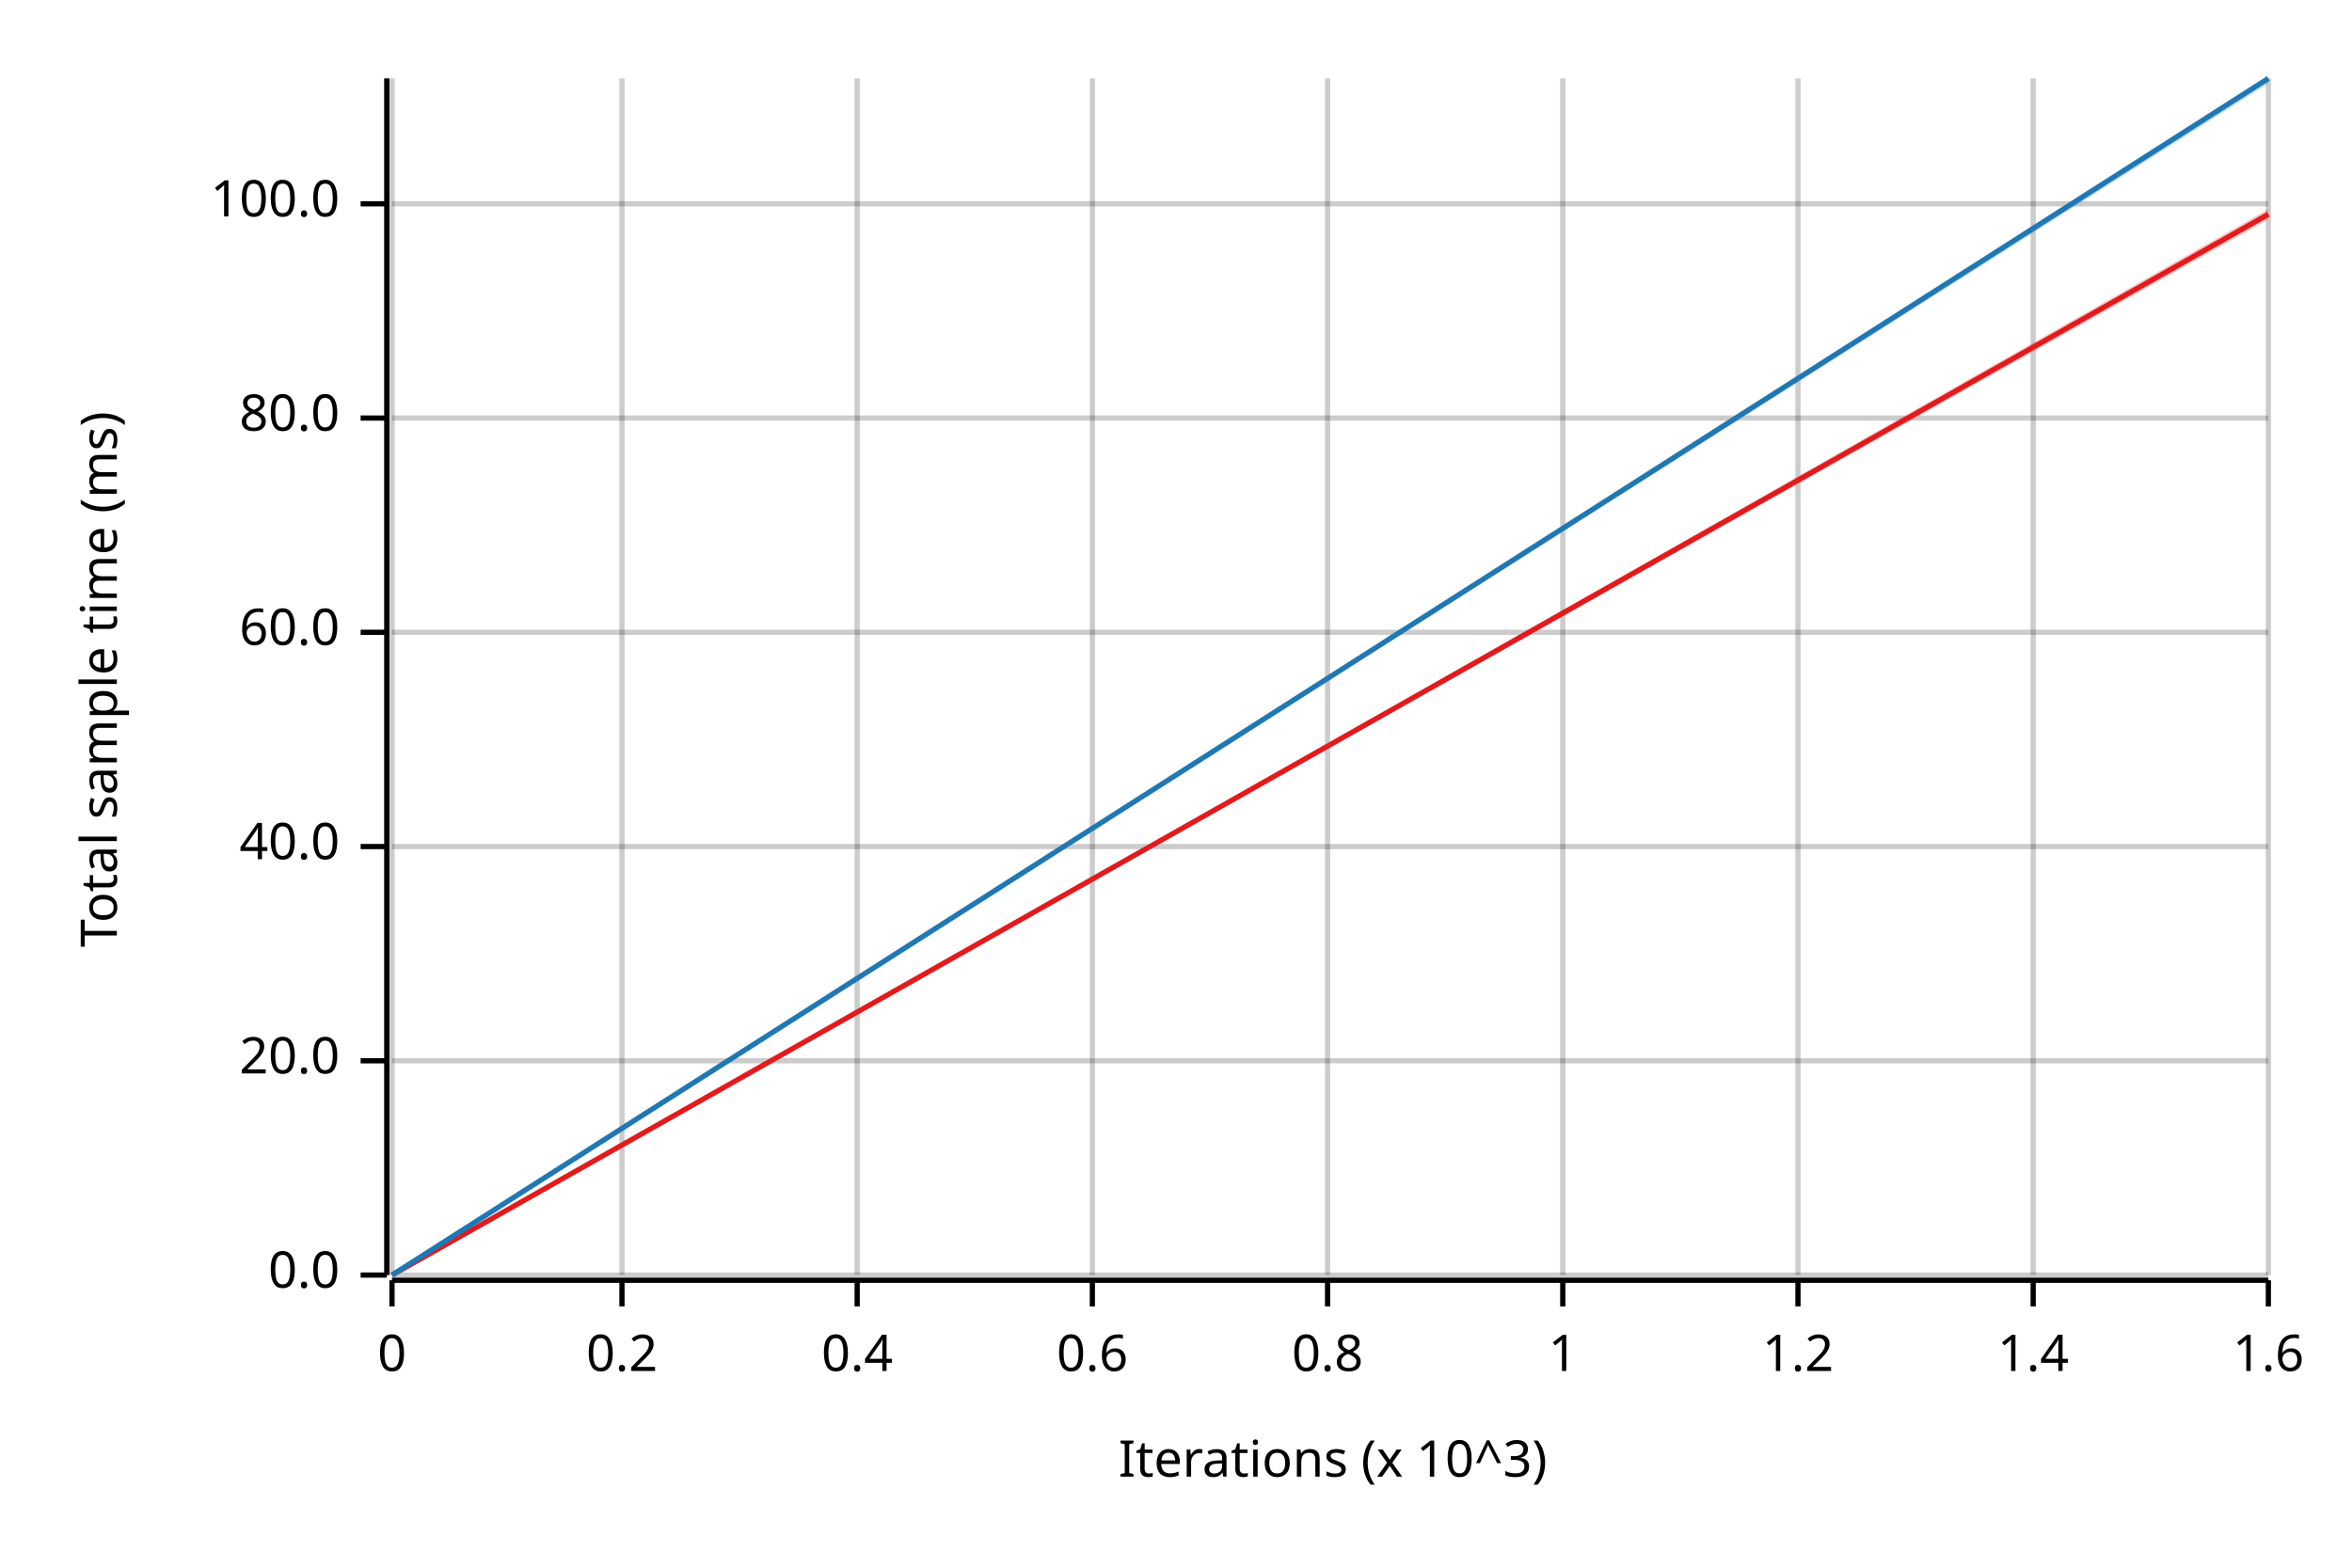
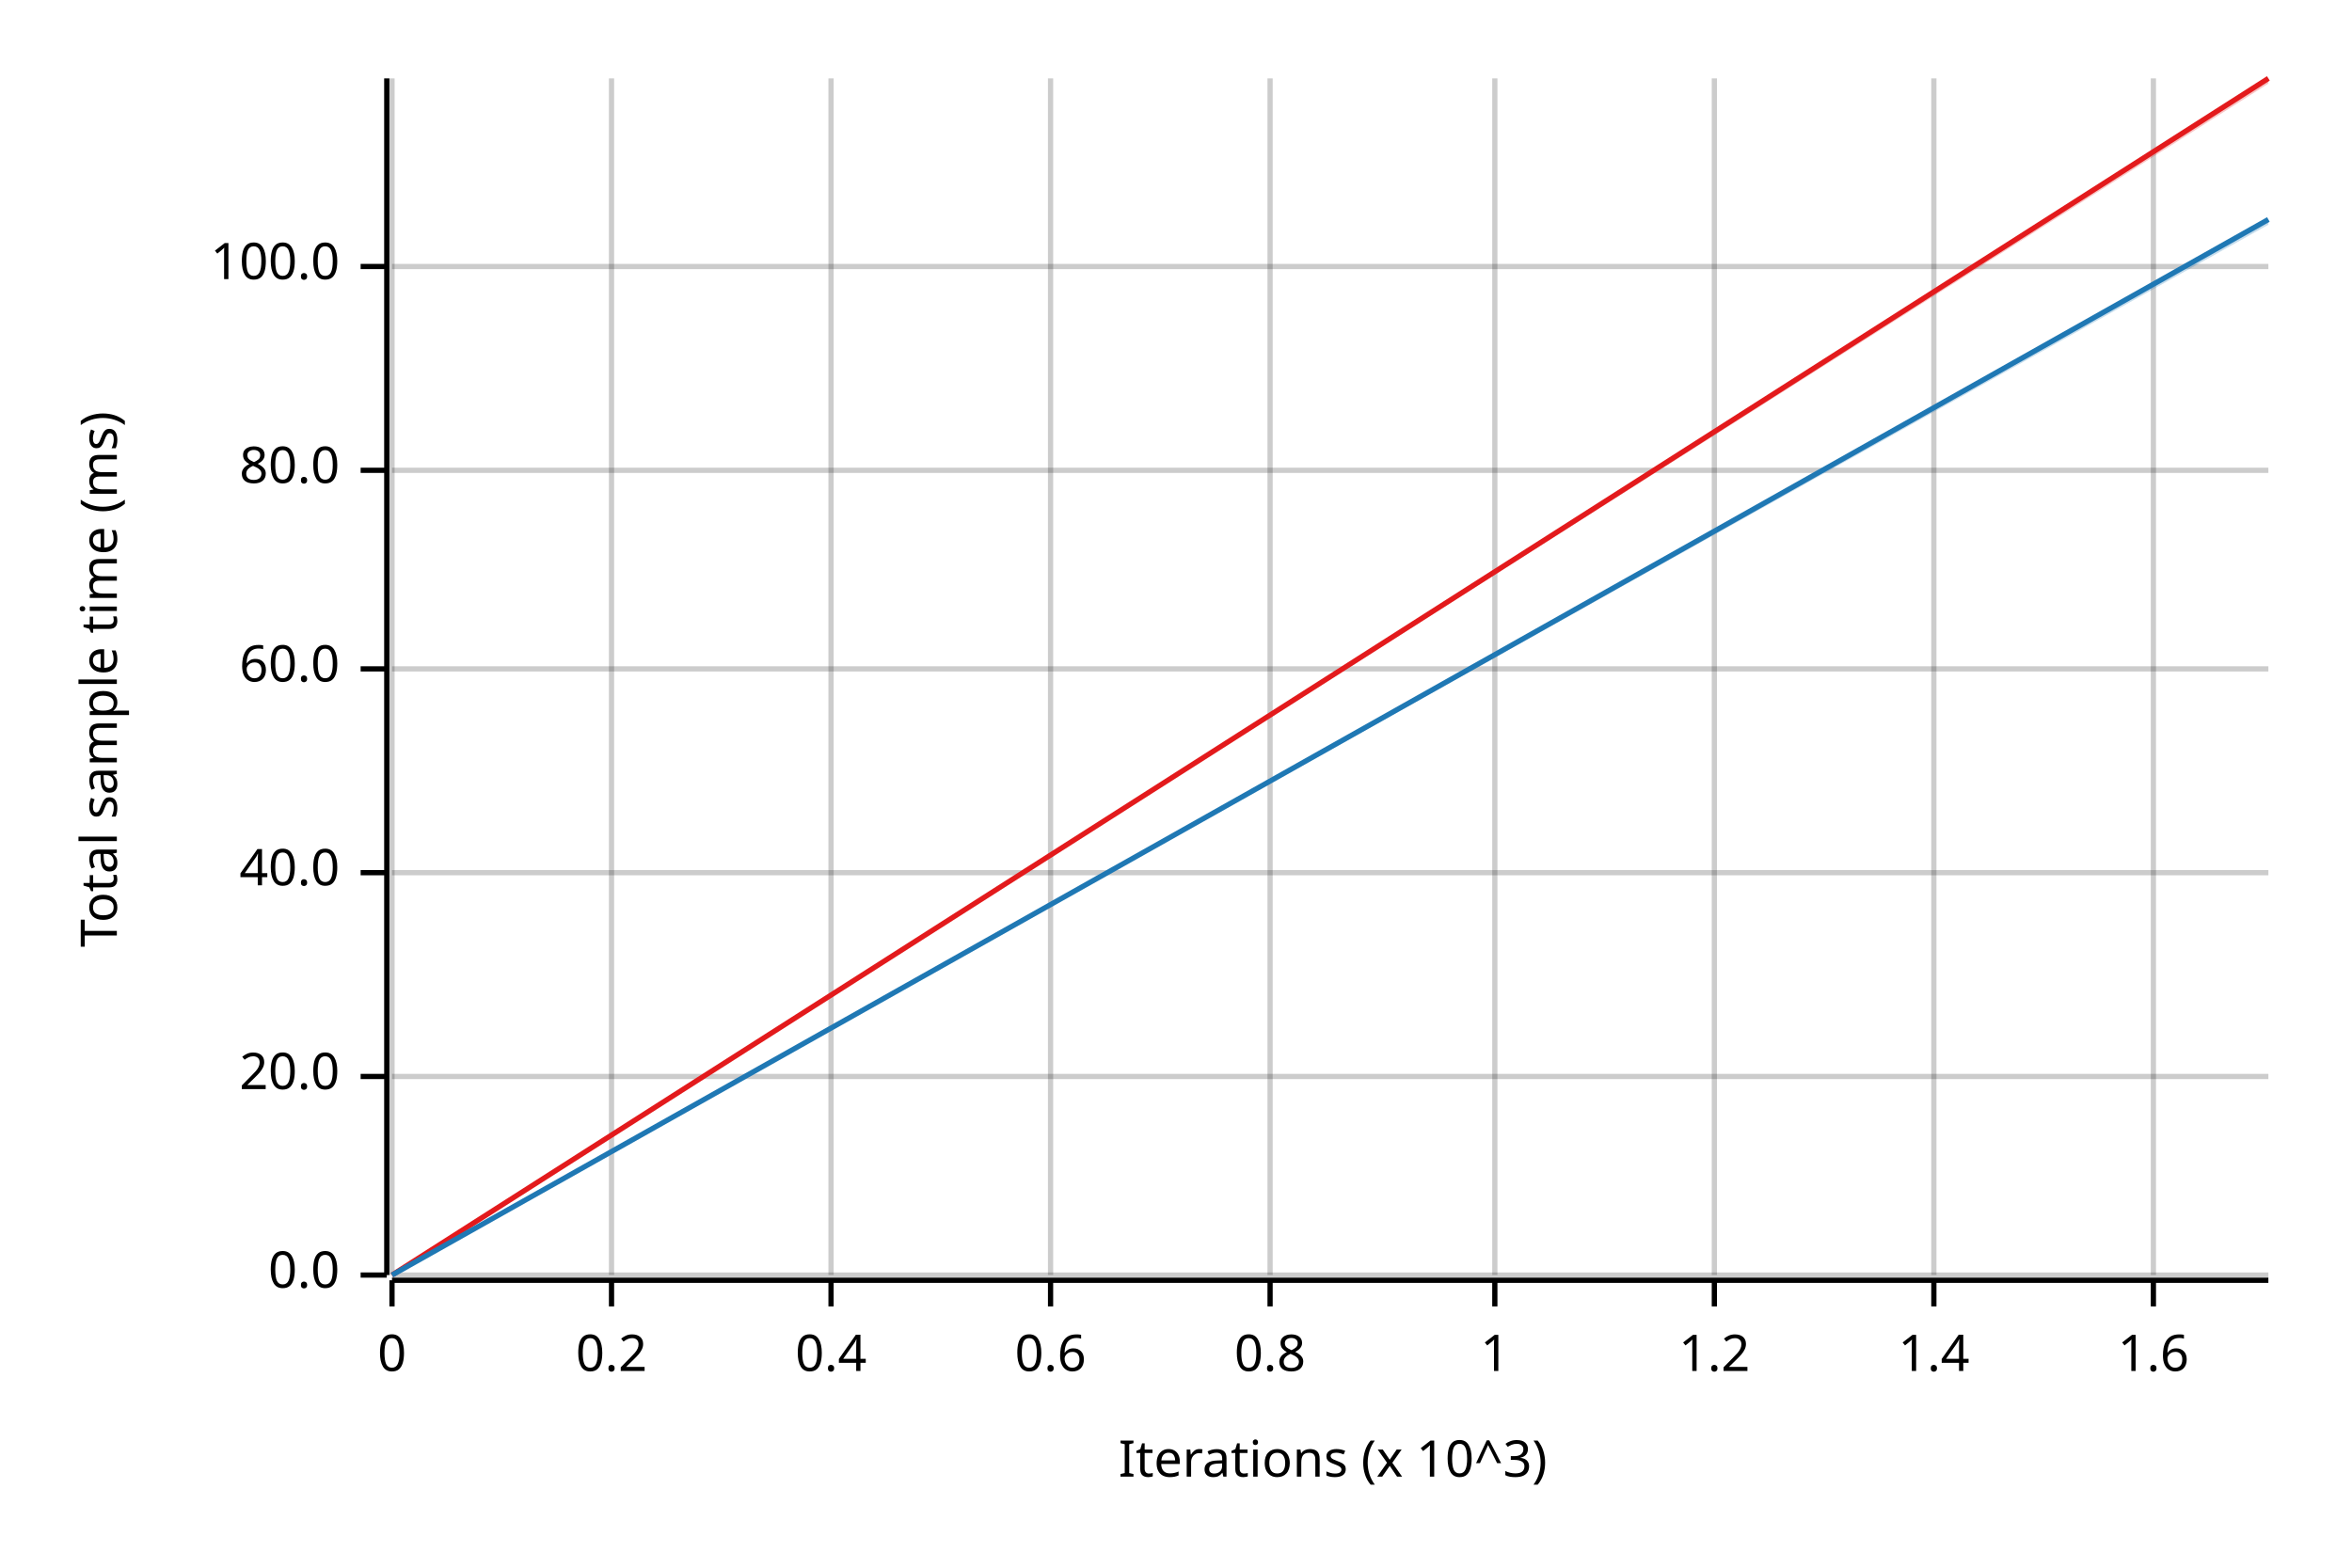
<svg xmlns="http://www.w3.org/2000/svg" width="450" height="300" viewBox="0 0 450 300">
  <text x="15" y="130" dy="0.76em" text-anchor="middle" font-family="sans-serif" font-size="9.677" opacity="1" fill="#000000" transform="rotate(270, 15, 130)">
Total sample time (ms)
</text>
  <text x="255" y="285" dy="-0.5ex" text-anchor="middle" font-family="sans-serif" font-size="9.677" opacity="1" fill="#000000">
Iterations (x 10^3)
</text>
  <line opacity="0.2" stroke="#000000" stroke-width="1" x1="75" y1="244" x2="75" y2="15" />
-   <line opacity="0.2" stroke="#000000" stroke-width="1" x1="119" y1="244" x2="119" y2="15" />
-   <line opacity="0.2" stroke="#000000" stroke-width="1" x1="164" y1="244" x2="164" y2="15" />
-   <line opacity="0.2" stroke="#000000" stroke-width="1" x1="209" y1="244" x2="209" y2="15" />
-   <line opacity="0.2" stroke="#000000" stroke-width="1" x1="254" y1="244" x2="254" y2="15" />
-   <line opacity="0.2" stroke="#000000" stroke-width="1" x1="299" y1="244" x2="299" y2="15" />
-   <line opacity="0.2" stroke="#000000" stroke-width="1" x1="344" y1="244" x2="344" y2="15" />
-   <line opacity="0.2" stroke="#000000" stroke-width="1" x1="389" y1="244" x2="389" y2="15" />
-   <line opacity="0.2" stroke="#000000" stroke-width="1" x1="434" y1="244" x2="434" y2="15" />
+   <line opacity="0.2" stroke="#000000" stroke-width="1" x1="117" y1="244" x2="117" y2="15" />
+   <line opacity="0.2" stroke="#000000" stroke-width="1" x1="159" y1="244" x2="159" y2="15" />
+   <line opacity="0.2" stroke="#000000" stroke-width="1" x1="201" y1="244" x2="201" y2="15" />
+   <line opacity="0.2" stroke="#000000" stroke-width="1" x1="243" y1="244" x2="243" y2="15" />
+   <line opacity="0.2" stroke="#000000" stroke-width="1" x1="286" y1="244" x2="286" y2="15" />
+   <line opacity="0.2" stroke="#000000" stroke-width="1" x1="328" y1="244" x2="328" y2="15" />
+   <line opacity="0.2" stroke="#000000" stroke-width="1" x1="370" y1="244" x2="370" y2="15" />
+   <line opacity="0.2" stroke="#000000" stroke-width="1" x1="412" y1="244" x2="412" y2="15" />
  <line opacity="0.2" stroke="#000000" stroke-width="1" x1="75" y1="244" x2="434" y2="244" />
-   <line opacity="0.2" stroke="#000000" stroke-width="1" x1="75" y1="203" x2="434" y2="203" />
-   <line opacity="0.2" stroke="#000000" stroke-width="1" x1="75" y1="162" x2="434" y2="162" />
-   <line opacity="0.2" stroke="#000000" stroke-width="1" x1="75" y1="121" x2="434" y2="121" />
-   <line opacity="0.2" stroke="#000000" stroke-width="1" x1="75" y1="80" x2="434" y2="80" />
-   <line opacity="0.2" stroke="#000000" stroke-width="1" x1="75" y1="39" x2="434" y2="39" />
+   <line opacity="0.2" stroke="#000000" stroke-width="1" x1="75" y1="206" x2="434" y2="206" />
+   <line opacity="0.2" stroke="#000000" stroke-width="1" x1="75" y1="167" x2="434" y2="167" />
+   <line opacity="0.2" stroke="#000000" stroke-width="1" x1="75" y1="128" x2="434" y2="128" />
+   <line opacity="0.2" stroke="#000000" stroke-width="1" x1="75" y1="90" x2="434" y2="90" />
+   <line opacity="0.2" stroke="#000000" stroke-width="1" x1="75" y1="51" x2="434" y2="51" />
  <polyline fill="none" opacity="1" stroke="#000000" stroke-width="1" points="74,15 74,244 " />
  <text x="65" y="244" dy="0.5ex" text-anchor="end" font-family="sans-serif" font-size="9.677" opacity="1" fill="#000000">
0.0
</text>
  <polyline fill="none" opacity="1" stroke="#000000" stroke-width="1" points="69,244 74,244 " />
-   <text x="65" y="203" dy="0.5ex" text-anchor="end" font-family="sans-serif" font-size="9.677" opacity="1" fill="#000000">
+   <text x="65" y="206" dy="0.5ex" text-anchor="end" font-family="sans-serif" font-size="9.677" opacity="1" fill="#000000">
20.0
</text>
-   <polyline fill="none" opacity="1" stroke="#000000" stroke-width="1" points="69,203 74,203 " />
-   <text x="65" y="162" dy="0.5ex" text-anchor="end" font-family="sans-serif" font-size="9.677" opacity="1" fill="#000000">
+   <polyline fill="none" opacity="1" stroke="#000000" stroke-width="1" points="69,206 74,206 " />
+   <text x="65" y="167" dy="0.5ex" text-anchor="end" font-family="sans-serif" font-size="9.677" opacity="1" fill="#000000">
40.0
</text>
-   <polyline fill="none" opacity="1" stroke="#000000" stroke-width="1" points="69,162 74,162 " />
-   <text x="65" y="121" dy="0.5ex" text-anchor="end" font-family="sans-serif" font-size="9.677" opacity="1" fill="#000000">
+   <polyline fill="none" opacity="1" stroke="#000000" stroke-width="1" points="69,167 74,167 " />
+   <text x="65" y="128" dy="0.5ex" text-anchor="end" font-family="sans-serif" font-size="9.677" opacity="1" fill="#000000">
60.0
</text>
-   <polyline fill="none" opacity="1" stroke="#000000" stroke-width="1" points="69,121 74,121 " />
-   <text x="65" y="80" dy="0.5ex" text-anchor="end" font-family="sans-serif" font-size="9.677" opacity="1" fill="#000000">
+   <polyline fill="none" opacity="1" stroke="#000000" stroke-width="1" points="69,128 74,128 " />
+   <text x="65" y="90" dy="0.5ex" text-anchor="end" font-family="sans-serif" font-size="9.677" opacity="1" fill="#000000">
80.0
</text>
-   <polyline fill="none" opacity="1" stroke="#000000" stroke-width="1" points="69,80 74,80 " />
-   <text x="65" y="39" dy="0.5ex" text-anchor="end" font-family="sans-serif" font-size="9.677" opacity="1" fill="#000000">
+   <polyline fill="none" opacity="1" stroke="#000000" stroke-width="1" points="69,90 74,90 " />
+   <text x="65" y="51" dy="0.5ex" text-anchor="end" font-family="sans-serif" font-size="9.677" opacity="1" fill="#000000">
100.0
</text>
-   <polyline fill="none" opacity="1" stroke="#000000" stroke-width="1" points="69,39 74,39 " />
+   <polyline fill="none" opacity="1" stroke="#000000" stroke-width="1" points="69,51 74,51 " />
  <polyline fill="none" opacity="1" stroke="#000000" stroke-width="1" points="75,245 434,245 " />
  <text x="75" y="255" dy="0.76em" text-anchor="middle" font-family="sans-serif" font-size="9.677" opacity="1" fill="#000000">
0
</text>
  <polyline fill="none" opacity="1" stroke="#000000" stroke-width="1" points="75,245 75,250 " />
-   <text x="119" y="255" dy="0.76em" text-anchor="middle" font-family="sans-serif" font-size="9.677" opacity="1" fill="#000000">
+   <text x="117" y="255" dy="0.76em" text-anchor="middle" font-family="sans-serif" font-size="9.677" opacity="1" fill="#000000">
0.2
</text>
-   <polyline fill="none" opacity="1" stroke="#000000" stroke-width="1" points="119,245 119,250 " />
-   <text x="164" y="255" dy="0.76em" text-anchor="middle" font-family="sans-serif" font-size="9.677" opacity="1" fill="#000000">
+   <polyline fill="none" opacity="1" stroke="#000000" stroke-width="1" points="117,245 117,250 " />
+   <text x="159" y="255" dy="0.76em" text-anchor="middle" font-family="sans-serif" font-size="9.677" opacity="1" fill="#000000">
0.4
</text>
-   <polyline fill="none" opacity="1" stroke="#000000" stroke-width="1" points="164,245 164,250 " />
-   <text x="209" y="255" dy="0.76em" text-anchor="middle" font-family="sans-serif" font-size="9.677" opacity="1" fill="#000000">
+   <polyline fill="none" opacity="1" stroke="#000000" stroke-width="1" points="159,245 159,250 " />
+   <text x="201" y="255" dy="0.76em" text-anchor="middle" font-family="sans-serif" font-size="9.677" opacity="1" fill="#000000">
0.6
</text>
-   <polyline fill="none" opacity="1" stroke="#000000" stroke-width="1" points="209,245 209,250 " />
-   <text x="254" y="255" dy="0.76em" text-anchor="middle" font-family="sans-serif" font-size="9.677" opacity="1" fill="#000000">
+   <polyline fill="none" opacity="1" stroke="#000000" stroke-width="1" points="201,245 201,250 " />
+   <text x="243" y="255" dy="0.76em" text-anchor="middle" font-family="sans-serif" font-size="9.677" opacity="1" fill="#000000">
0.8
</text>
-   <polyline fill="none" opacity="1" stroke="#000000" stroke-width="1" points="254,245 254,250 " />
-   <text x="299" y="255" dy="0.76em" text-anchor="middle" font-family="sans-serif" font-size="9.677" opacity="1" fill="#000000">
+   <polyline fill="none" opacity="1" stroke="#000000" stroke-width="1" points="243,245 243,250 " />
+   <text x="286" y="255" dy="0.76em" text-anchor="middle" font-family="sans-serif" font-size="9.677" opacity="1" fill="#000000">
1
</text>
-   <polyline fill="none" opacity="1" stroke="#000000" stroke-width="1" points="299,245 299,250 " />
-   <text x="344" y="255" dy="0.76em" text-anchor="middle" font-family="sans-serif" font-size="9.677" opacity="1" fill="#000000">
+   <polyline fill="none" opacity="1" stroke="#000000" stroke-width="1" points="286,245 286,250 " />
+   <text x="328" y="255" dy="0.76em" text-anchor="middle" font-family="sans-serif" font-size="9.677" opacity="1" fill="#000000">
1.2
</text>
-   <polyline fill="none" opacity="1" stroke="#000000" stroke-width="1" points="344,245 344,250 " />
-   <text x="389" y="255" dy="0.76em" text-anchor="middle" font-family="sans-serif" font-size="9.677" opacity="1" fill="#000000">
+   <polyline fill="none" opacity="1" stroke="#000000" stroke-width="1" points="328,245 328,250 " />
+   <text x="370" y="255" dy="0.76em" text-anchor="middle" font-family="sans-serif" font-size="9.677" opacity="1" fill="#000000">
1.4
</text>
-   <polyline fill="none" opacity="1" stroke="#000000" stroke-width="1" points="389,245 389,250 " />
-   <text x="434" y="255" dy="0.76em" text-anchor="middle" font-family="sans-serif" font-size="9.677" opacity="1" fill="#000000">
+   <polyline fill="none" opacity="1" stroke="#000000" stroke-width="1" points="370,245 370,250 " />
+   <text x="412" y="255" dy="0.76em" text-anchor="middle" font-family="sans-serif" font-size="9.677" opacity="1" fill="#000000">
1.6
</text>
-   <polyline fill="none" opacity="1" stroke="#000000" stroke-width="1" points="434,245 434,250 " />
-   <polyline fill="none" opacity="1" stroke="#E31A1C" stroke-width="1" points="75,244 434,41 " />
-   <polygon opacity="0.25" fill="#E31A1C" points="75,244 434,42 434,40 " />
-   <polyline fill="none" opacity="1" stroke="#1F78B4" stroke-width="1" points="75,244 434,15 " />
-   <polygon opacity="0.25" fill="#1F78B4" points="75,244 434,16 434,15 " />
+   <polyline fill="none" opacity="1" stroke="#000000" stroke-width="1" points="412,245 412,250 " />
+   <polyline fill="none" opacity="1" stroke="#E31A1C" stroke-width="1" points="75,244 434,15 " />
+   <polygon opacity="0.25" fill="#E31A1C" points="75,244 434,16 434,15 " />
+   <polyline fill="none" opacity="1" stroke="#1F78B4" stroke-width="1" points="75,244 434,42 " />
+   <polygon opacity="0.25" fill="#1F78B4" points="75,244 434,43 434,42 " />
</svg>
